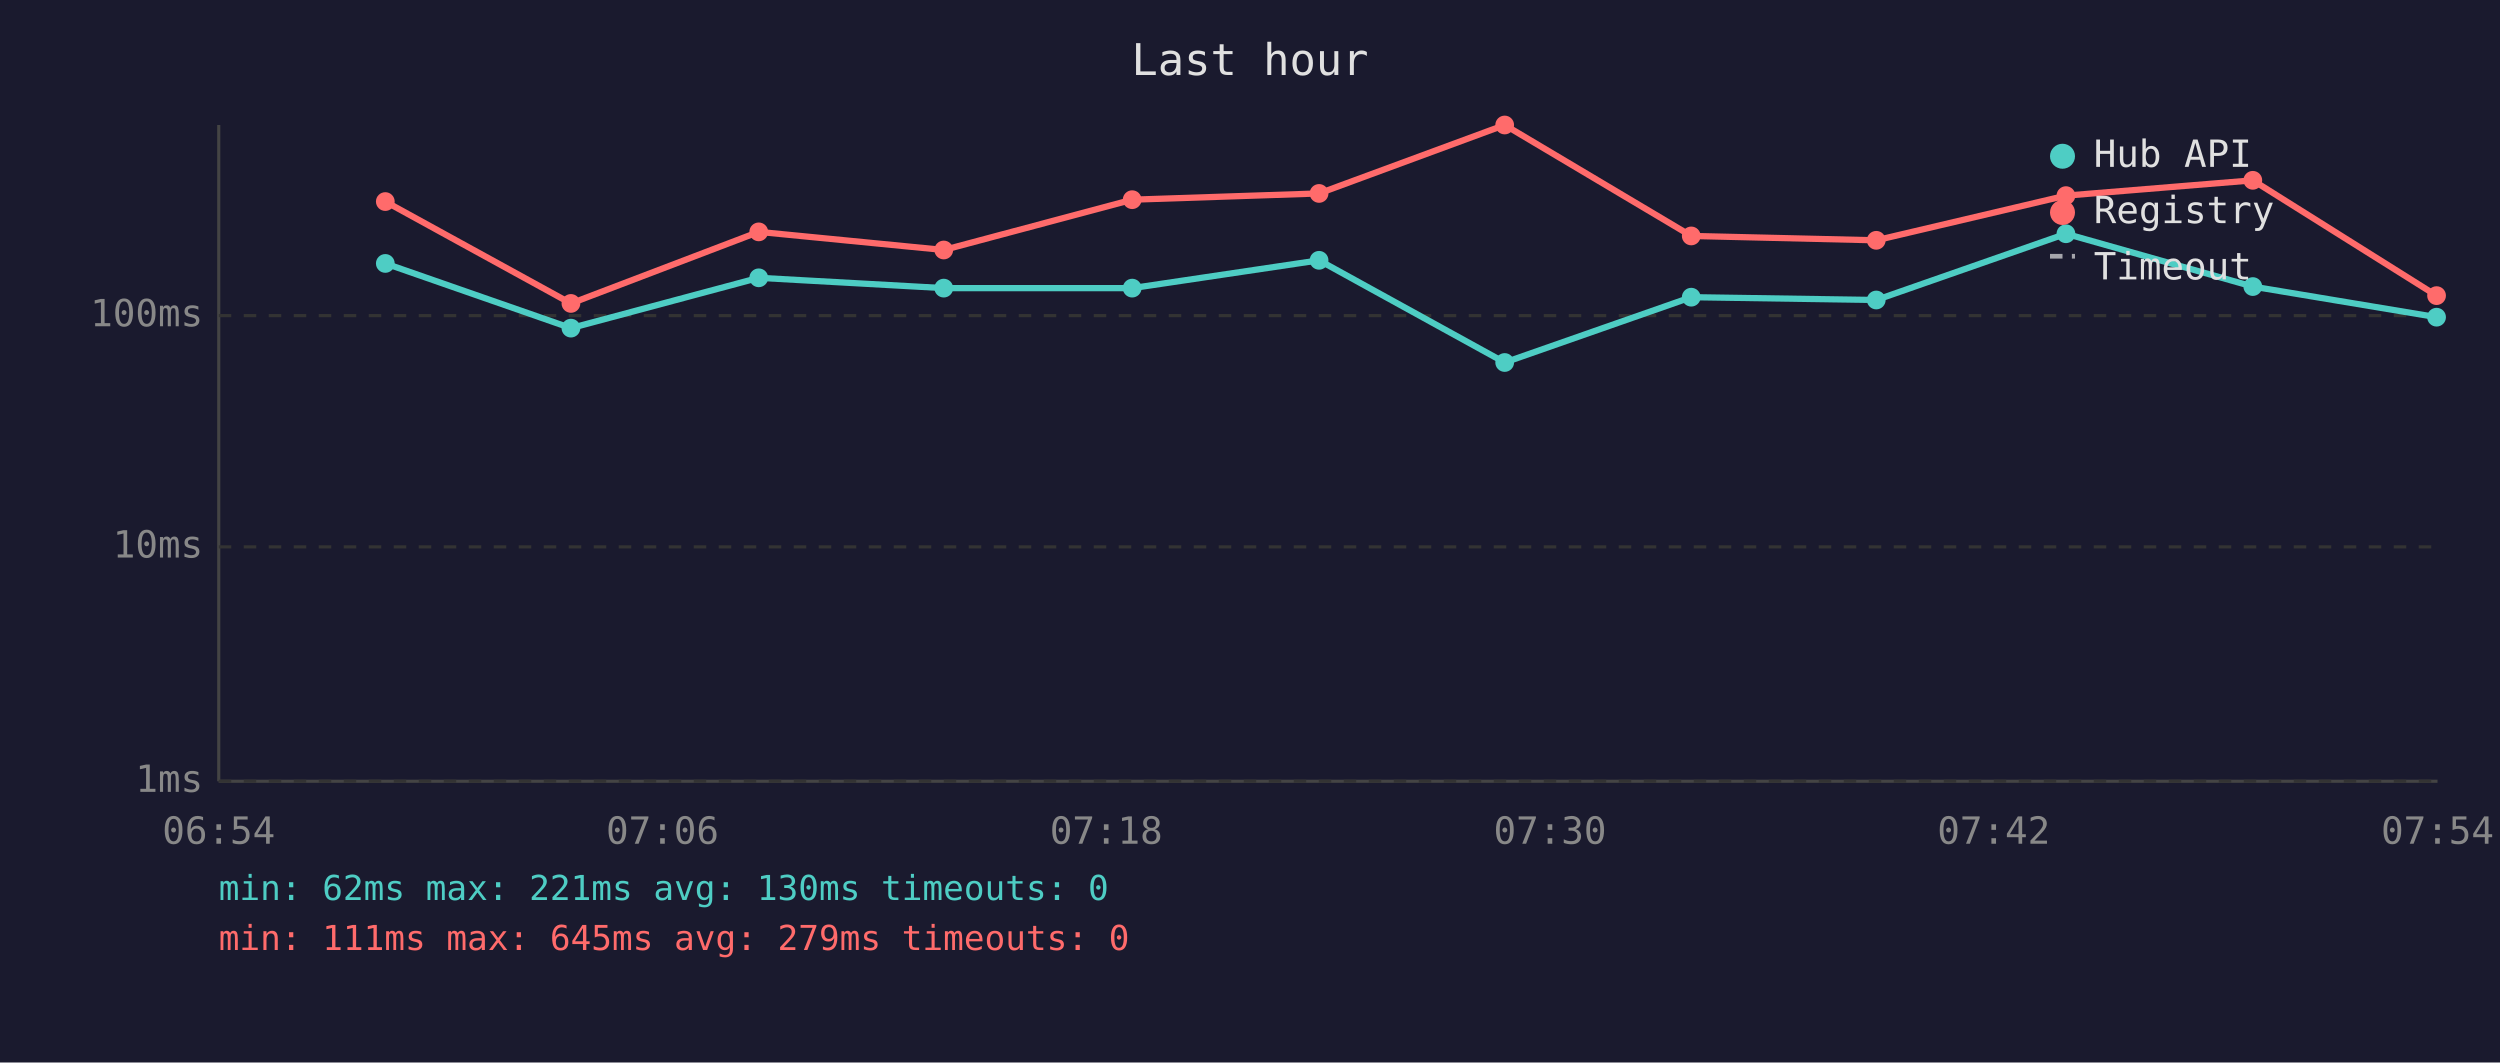
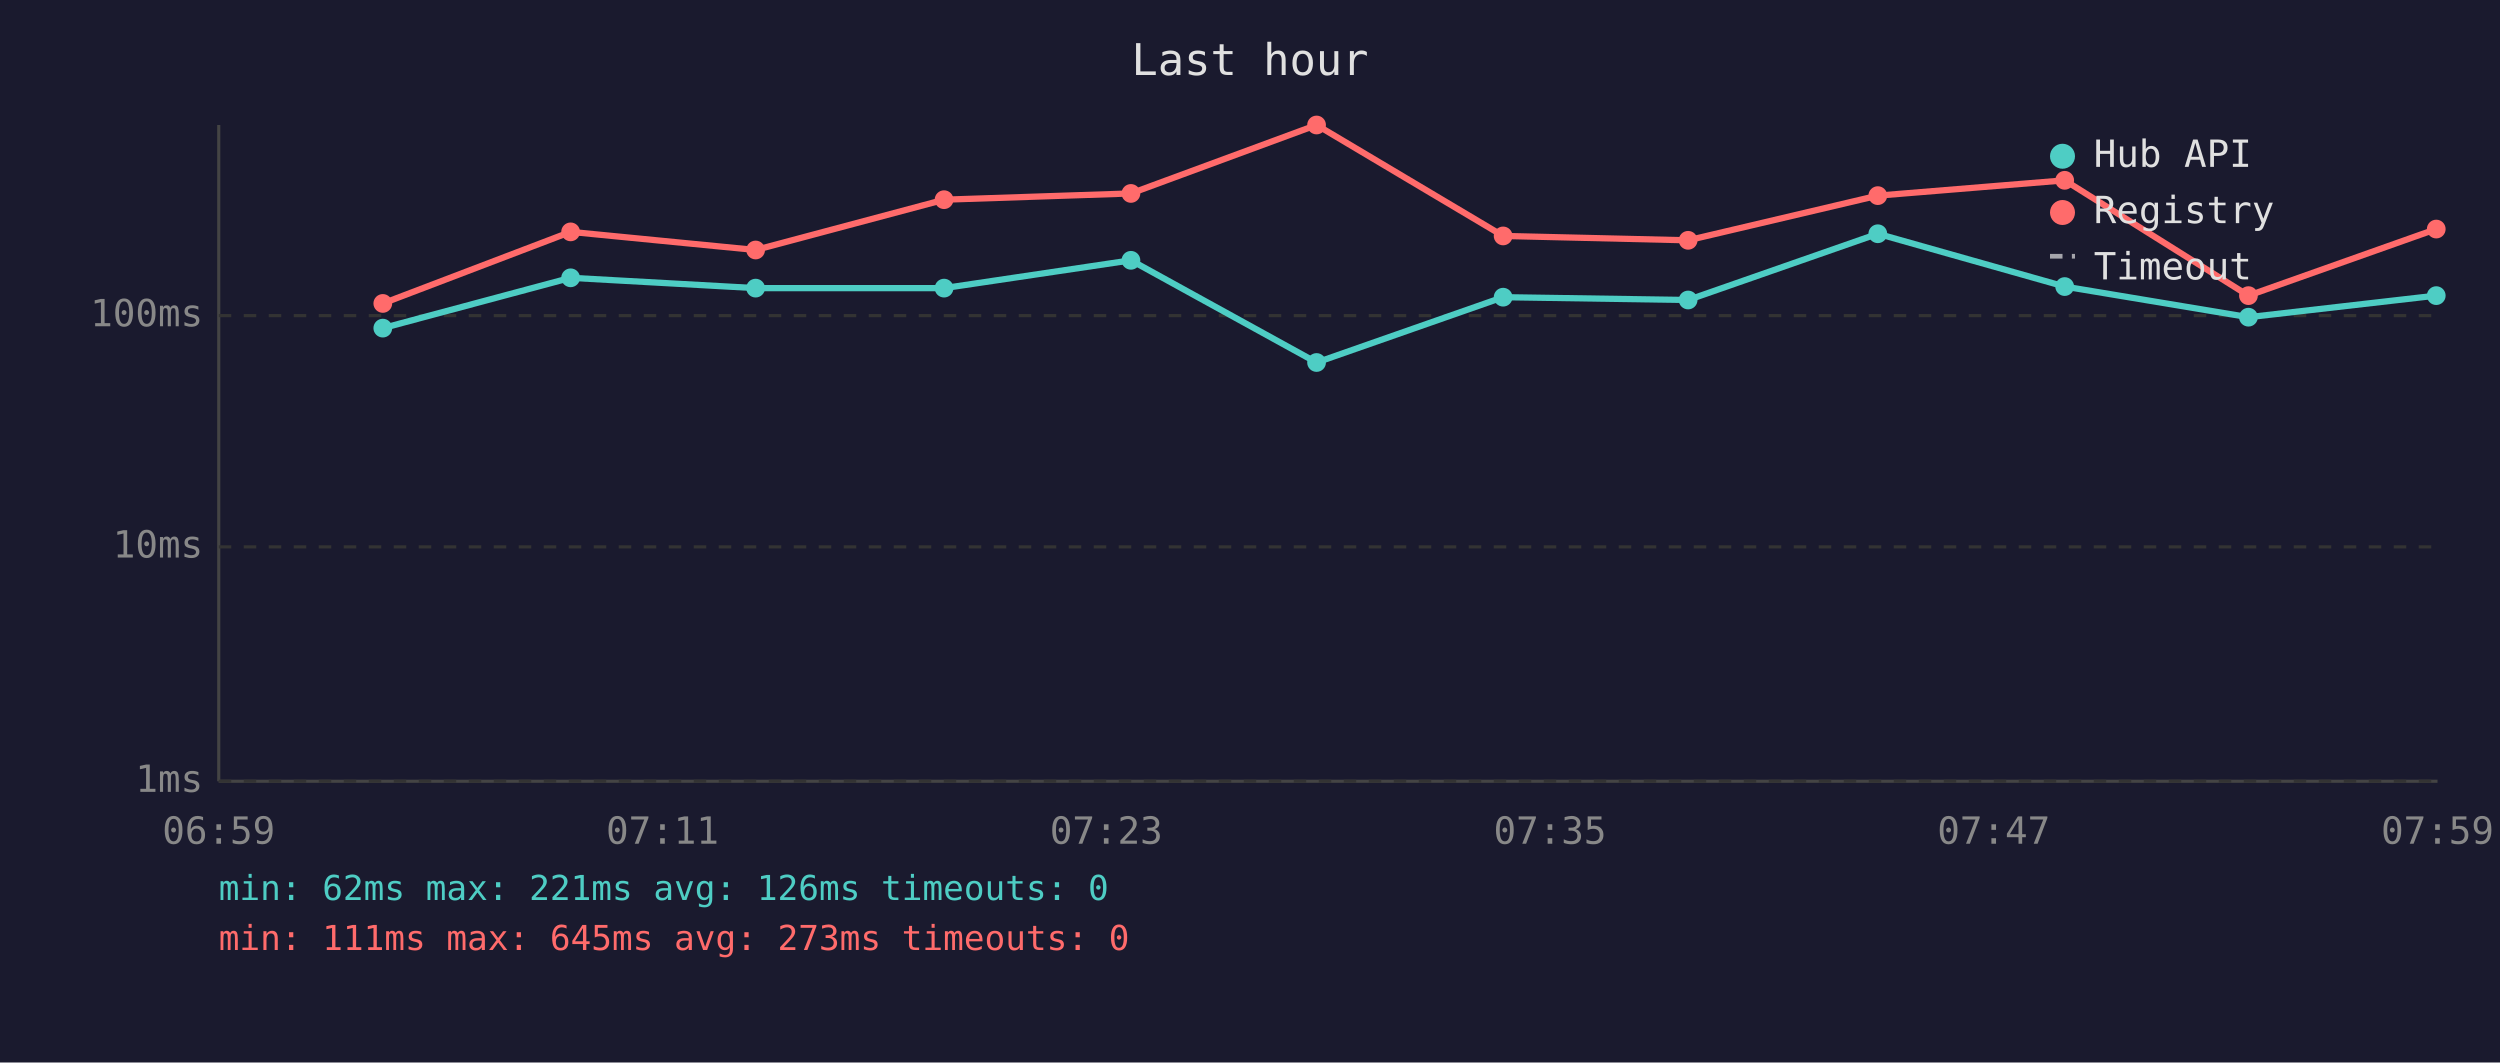
<svg xmlns="http://www.w3.org/2000/svg" viewBox="0 0 800 340" font-family="monospace" font-size="12">
  <rect width="800" height="340" fill="#1a1a2e" />
  <text x="400" y="24" fill="#e0e0e0" font-size="14" text-anchor="middle">Last hour</text>
  <line x1="70" y1="40" x2="70" y2="250" stroke="#444" stroke-width="1" />
  <line x1="70" y1="250" x2="780" y2="250" stroke="#444" stroke-width="1" />
  <line x1="70" y1="250" x2="780" y2="250" stroke="#333" stroke-width="1" stroke-dasharray="4" />
  <text x="65" y="250" fill="#888" text-anchor="end" dominant-baseline="middle">1ms</text>
  <line x1="70" y1="175" x2="780" y2="175" stroke="#333" stroke-width="1" stroke-dasharray="4" />
  <text x="65" y="175" fill="#888" text-anchor="end" dominant-baseline="middle">10ms</text>
  <line x1="70" y1="101" x2="780" y2="101" stroke="#333" stroke-width="1" stroke-dasharray="4" />
  <text x="65" y="101" fill="#888" text-anchor="end" dominant-baseline="middle">100ms</text>
-   <text x="70" y="270" fill="#888" text-anchor="middle">06:54</text>
-   <text x="212" y="270" fill="#888" text-anchor="middle">07:06</text>
-   <text x="354" y="270" fill="#888" text-anchor="middle">07:18</text>
-   <text x="496" y="270" fill="#888" text-anchor="middle">07:30</text>
-   <text x="638" y="270" fill="#888" text-anchor="middle">07:42</text>
-   <text x="780" y="270" fill="#888" text-anchor="middle">07:54</text>
-   <polyline points="123.3,84.3 182.7,105.0 242.8,88.9 302.0,92.2 362.3,92.2 422.1,83.3 481.5,116.0 541.2,95.1 600.4,96.0 661.1,74.8 720.9,91.7 779.7,101.5" fill="none" stroke="#4ecdc4" stroke-width="2" opacity="1" />
-   <circle cx="123.3" cy="84.3" r="3" fill="#4ecdc4" />
-   <circle cx="182.7" cy="105.0" r="3" fill="#4ecdc4" />
-   <circle cx="242.8" cy="88.9" r="3" fill="#4ecdc4" />
-   <circle cx="302.0" cy="92.2" r="3" fill="#4ecdc4" />
-   <circle cx="362.3" cy="92.2" r="3" fill="#4ecdc4" />
-   <circle cx="422.1" cy="83.3" r="3" fill="#4ecdc4" />
-   <circle cx="481.5" cy="116.0" r="3" fill="#4ecdc4" />
-   <circle cx="541.2" cy="95.1" r="3" fill="#4ecdc4" />
-   <circle cx="600.4" cy="96.0" r="3" fill="#4ecdc4" />
-   <circle cx="661.1" cy="74.8" r="3" fill="#4ecdc4" />
-   <circle cx="720.9" cy="91.7" r="3" fill="#4ecdc4" />
-   <circle cx="779.7" cy="101.5" r="3" fill="#4ecdc4" />
-   <polyline points="123.3,64.5 182.7,97.1 242.8,74.2 302.0,80.0 362.3,63.9 422.1,61.9 481.5,40.0 541.2,75.5 600.4,76.9 661.1,62.6 720.9,57.7 779.7,94.6" fill="none" stroke="#ff6b6b" stroke-width="2" opacity="1" />
-   <circle cx="123.3" cy="64.5" r="3" fill="#ff6b6b" />
-   <circle cx="182.7" cy="97.1" r="3" fill="#ff6b6b" />
-   <circle cx="242.8" cy="74.2" r="3" fill="#ff6b6b" />
-   <circle cx="302.0" cy="80.0" r="3" fill="#ff6b6b" />
-   <circle cx="362.3" cy="63.9" r="3" fill="#ff6b6b" />
-   <circle cx="422.1" cy="61.9" r="3" fill="#ff6b6b" />
-   <circle cx="481.5" cy="40.0" r="3" fill="#ff6b6b" />
-   <circle cx="541.2" cy="75.5" r="3" fill="#ff6b6b" />
-   <circle cx="600.4" cy="76.9" r="3" fill="#ff6b6b" />
-   <circle cx="661.1" cy="62.6" r="3" fill="#ff6b6b" />
-   <circle cx="720.9" cy="57.7" r="3" fill="#ff6b6b" />
-   <circle cx="779.7" cy="94.6" r="3" fill="#ff6b6b" />
+   <text x="70" y="270" fill="#888" text-anchor="middle">06:59</text>
+   <text x="212" y="270" fill="#888" text-anchor="middle">07:11</text>
+   <text x="354" y="270" fill="#888" text-anchor="middle">07:23</text>
+   <text x="496" y="270" fill="#888" text-anchor="middle">07:35</text>
+   <text x="638" y="270" fill="#888" text-anchor="middle">07:47</text>
+   <text x="780" y="270" fill="#888" text-anchor="middle">07:59</text>
+   <polyline points="122.5,105.0 182.6,88.9 241.8,92.2 302.1,92.2 361.9,83.3 421.3,116.0 481.0,95.1 540.2,96.0 600.9,74.8 660.7,91.7 719.5,101.5 779.6,94.6" fill="none" stroke="#4ecdc4" stroke-width="2" opacity="1" />
+   <circle cx="122.5" cy="105.0" r="3" fill="#4ecdc4" />
+   <circle cx="182.6" cy="88.9" r="3" fill="#4ecdc4" />
+   <circle cx="241.8" cy="92.2" r="3" fill="#4ecdc4" />
+   <circle cx="302.1" cy="92.2" r="3" fill="#4ecdc4" />
+   <circle cx="361.9" cy="83.3" r="3" fill="#4ecdc4" />
+   <circle cx="421.3" cy="116.0" r="3" fill="#4ecdc4" />
+   <circle cx="481.0" cy="95.1" r="3" fill="#4ecdc4" />
+   <circle cx="540.2" cy="96.0" r="3" fill="#4ecdc4" />
+   <circle cx="600.9" cy="74.8" r="3" fill="#4ecdc4" />
+   <circle cx="660.7" cy="91.7" r="3" fill="#4ecdc4" />
+   <circle cx="719.5" cy="101.5" r="3" fill="#4ecdc4" />
+   <circle cx="779.6" cy="94.6" r="3" fill="#4ecdc4" />
+   <polyline points="122.5,97.1 182.6,74.2 241.8,80.0 302.1,63.9 361.9,61.9 421.3,40.0 481.0,75.5 540.2,76.9 600.9,62.6 660.7,57.7 719.5,94.6 779.6,73.3" fill="none" stroke="#ff6b6b" stroke-width="2" opacity="1" />
+   <circle cx="122.5" cy="97.1" r="3" fill="#ff6b6b" />
+   <circle cx="182.6" cy="74.2" r="3" fill="#ff6b6b" />
+   <circle cx="241.8" cy="80.0" r="3" fill="#ff6b6b" />
+   <circle cx="302.1" cy="63.9" r="3" fill="#ff6b6b" />
+   <circle cx="361.9" cy="61.9" r="3" fill="#ff6b6b" />
+   <circle cx="421.3" cy="40.0" r="3" fill="#ff6b6b" />
+   <circle cx="481.0" cy="75.5" r="3" fill="#ff6b6b" />
+   <circle cx="540.2" cy="76.9" r="3" fill="#ff6b6b" />
+   <circle cx="600.9" cy="62.6" r="3" fill="#ff6b6b" />
+   <circle cx="660.7" cy="57.7" r="3" fill="#ff6b6b" />
+   <circle cx="719.5" cy="94.6" r="3" fill="#ff6b6b" />
+   <circle cx="779.6" cy="73.3" r="3" fill="#ff6b6b" />
  <circle cx="660" cy="50" r="4" fill="#4ecdc4" />
  <text x="670" y="50" fill="#e0e0e0" dominant-baseline="middle">Hub API</text>
  <circle cx="660" cy="68" r="4" fill="#ff6b6b" />
  <text x="670" y="68" fill="#e0e0e0" dominant-baseline="middle">Registry</text>
  <line x1="656" y1="82" x2="664" y2="82" stroke="#e0e0e0" stroke-width="1.5" stroke-dasharray="4,3" opacity="0.7" />
  <text x="670" y="86" fill="#e0e0e0" dominant-baseline="middle">Timeout</text>
-   <text x="70" y="288" fill="#4ecdc4" font-size="11">min: 62ms  max: 221ms  avg: 130ms  timeouts: 0</text>
-   <text x="70" y="304" fill="#ff6b6b" font-size="11">min: 111ms  max: 645ms  avg: 279ms  timeouts: 0</text>
+   <text x="70" y="288" fill="#4ecdc4" font-size="11">min: 62ms  max: 221ms  avg: 126ms  timeouts: 0</text>
+   <text x="70" y="304" fill="#ff6b6b" font-size="11">min: 111ms  max: 645ms  avg: 273ms  timeouts: 0</text>
</svg>
